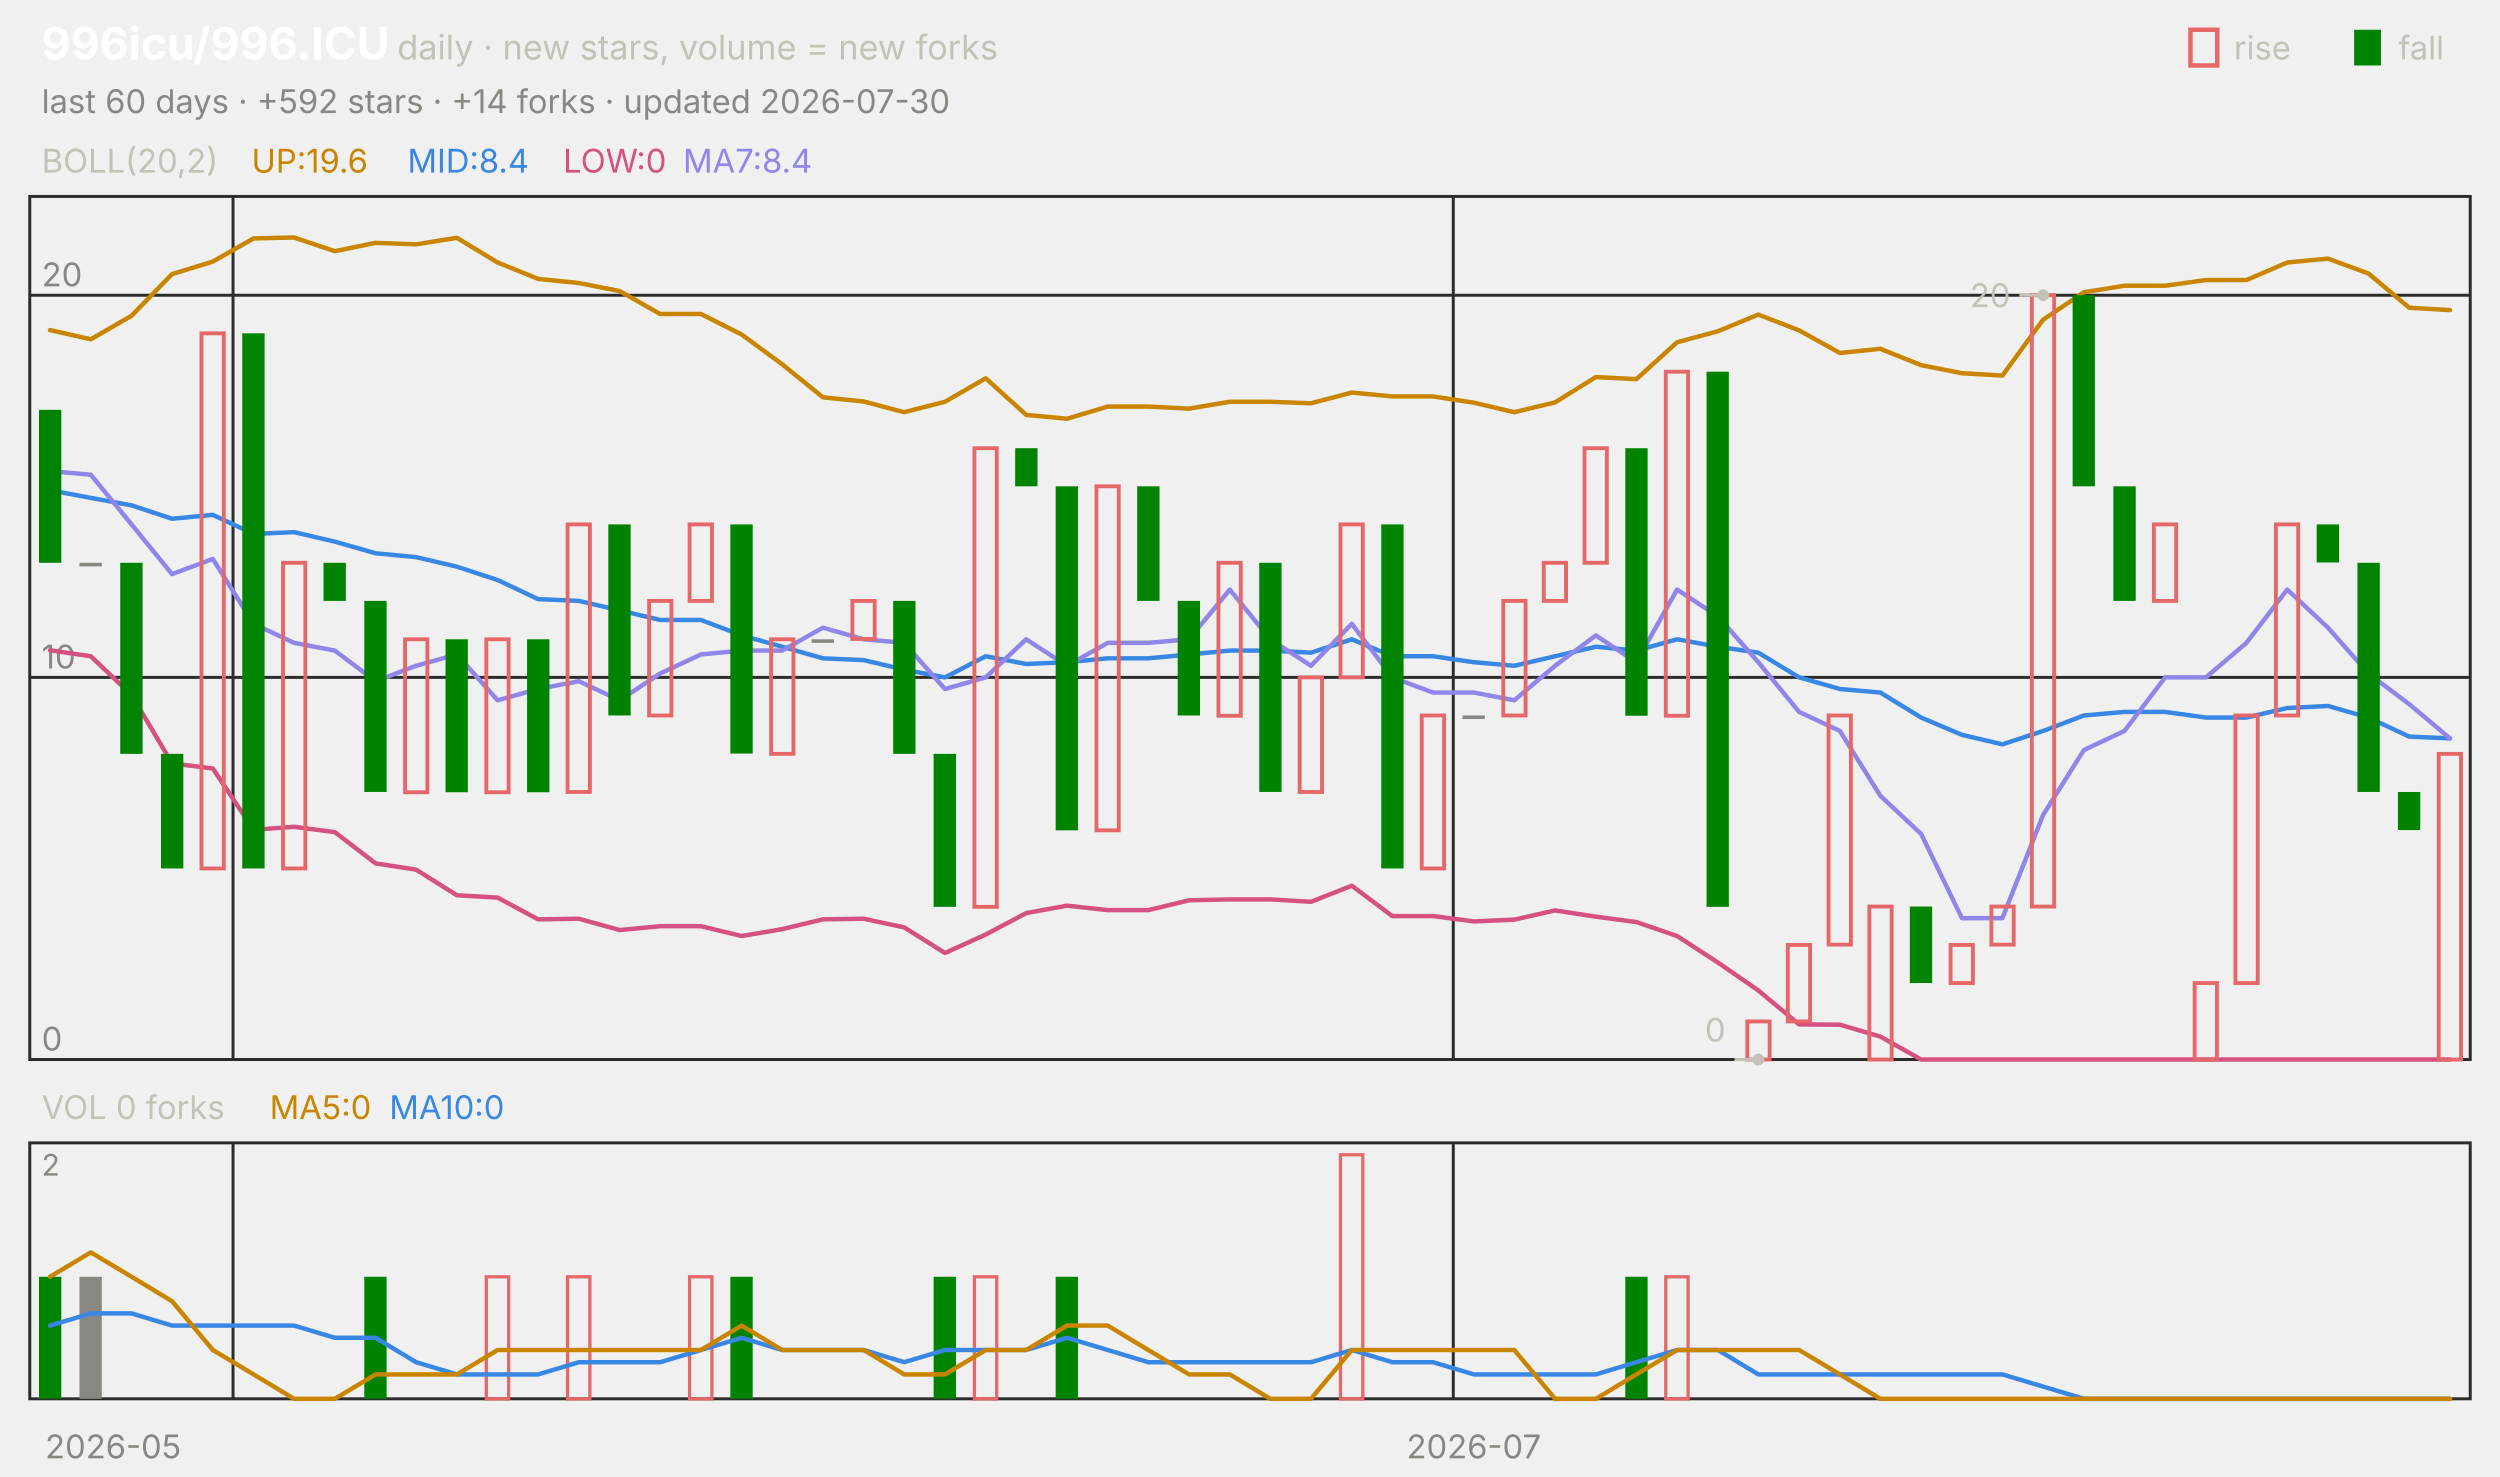
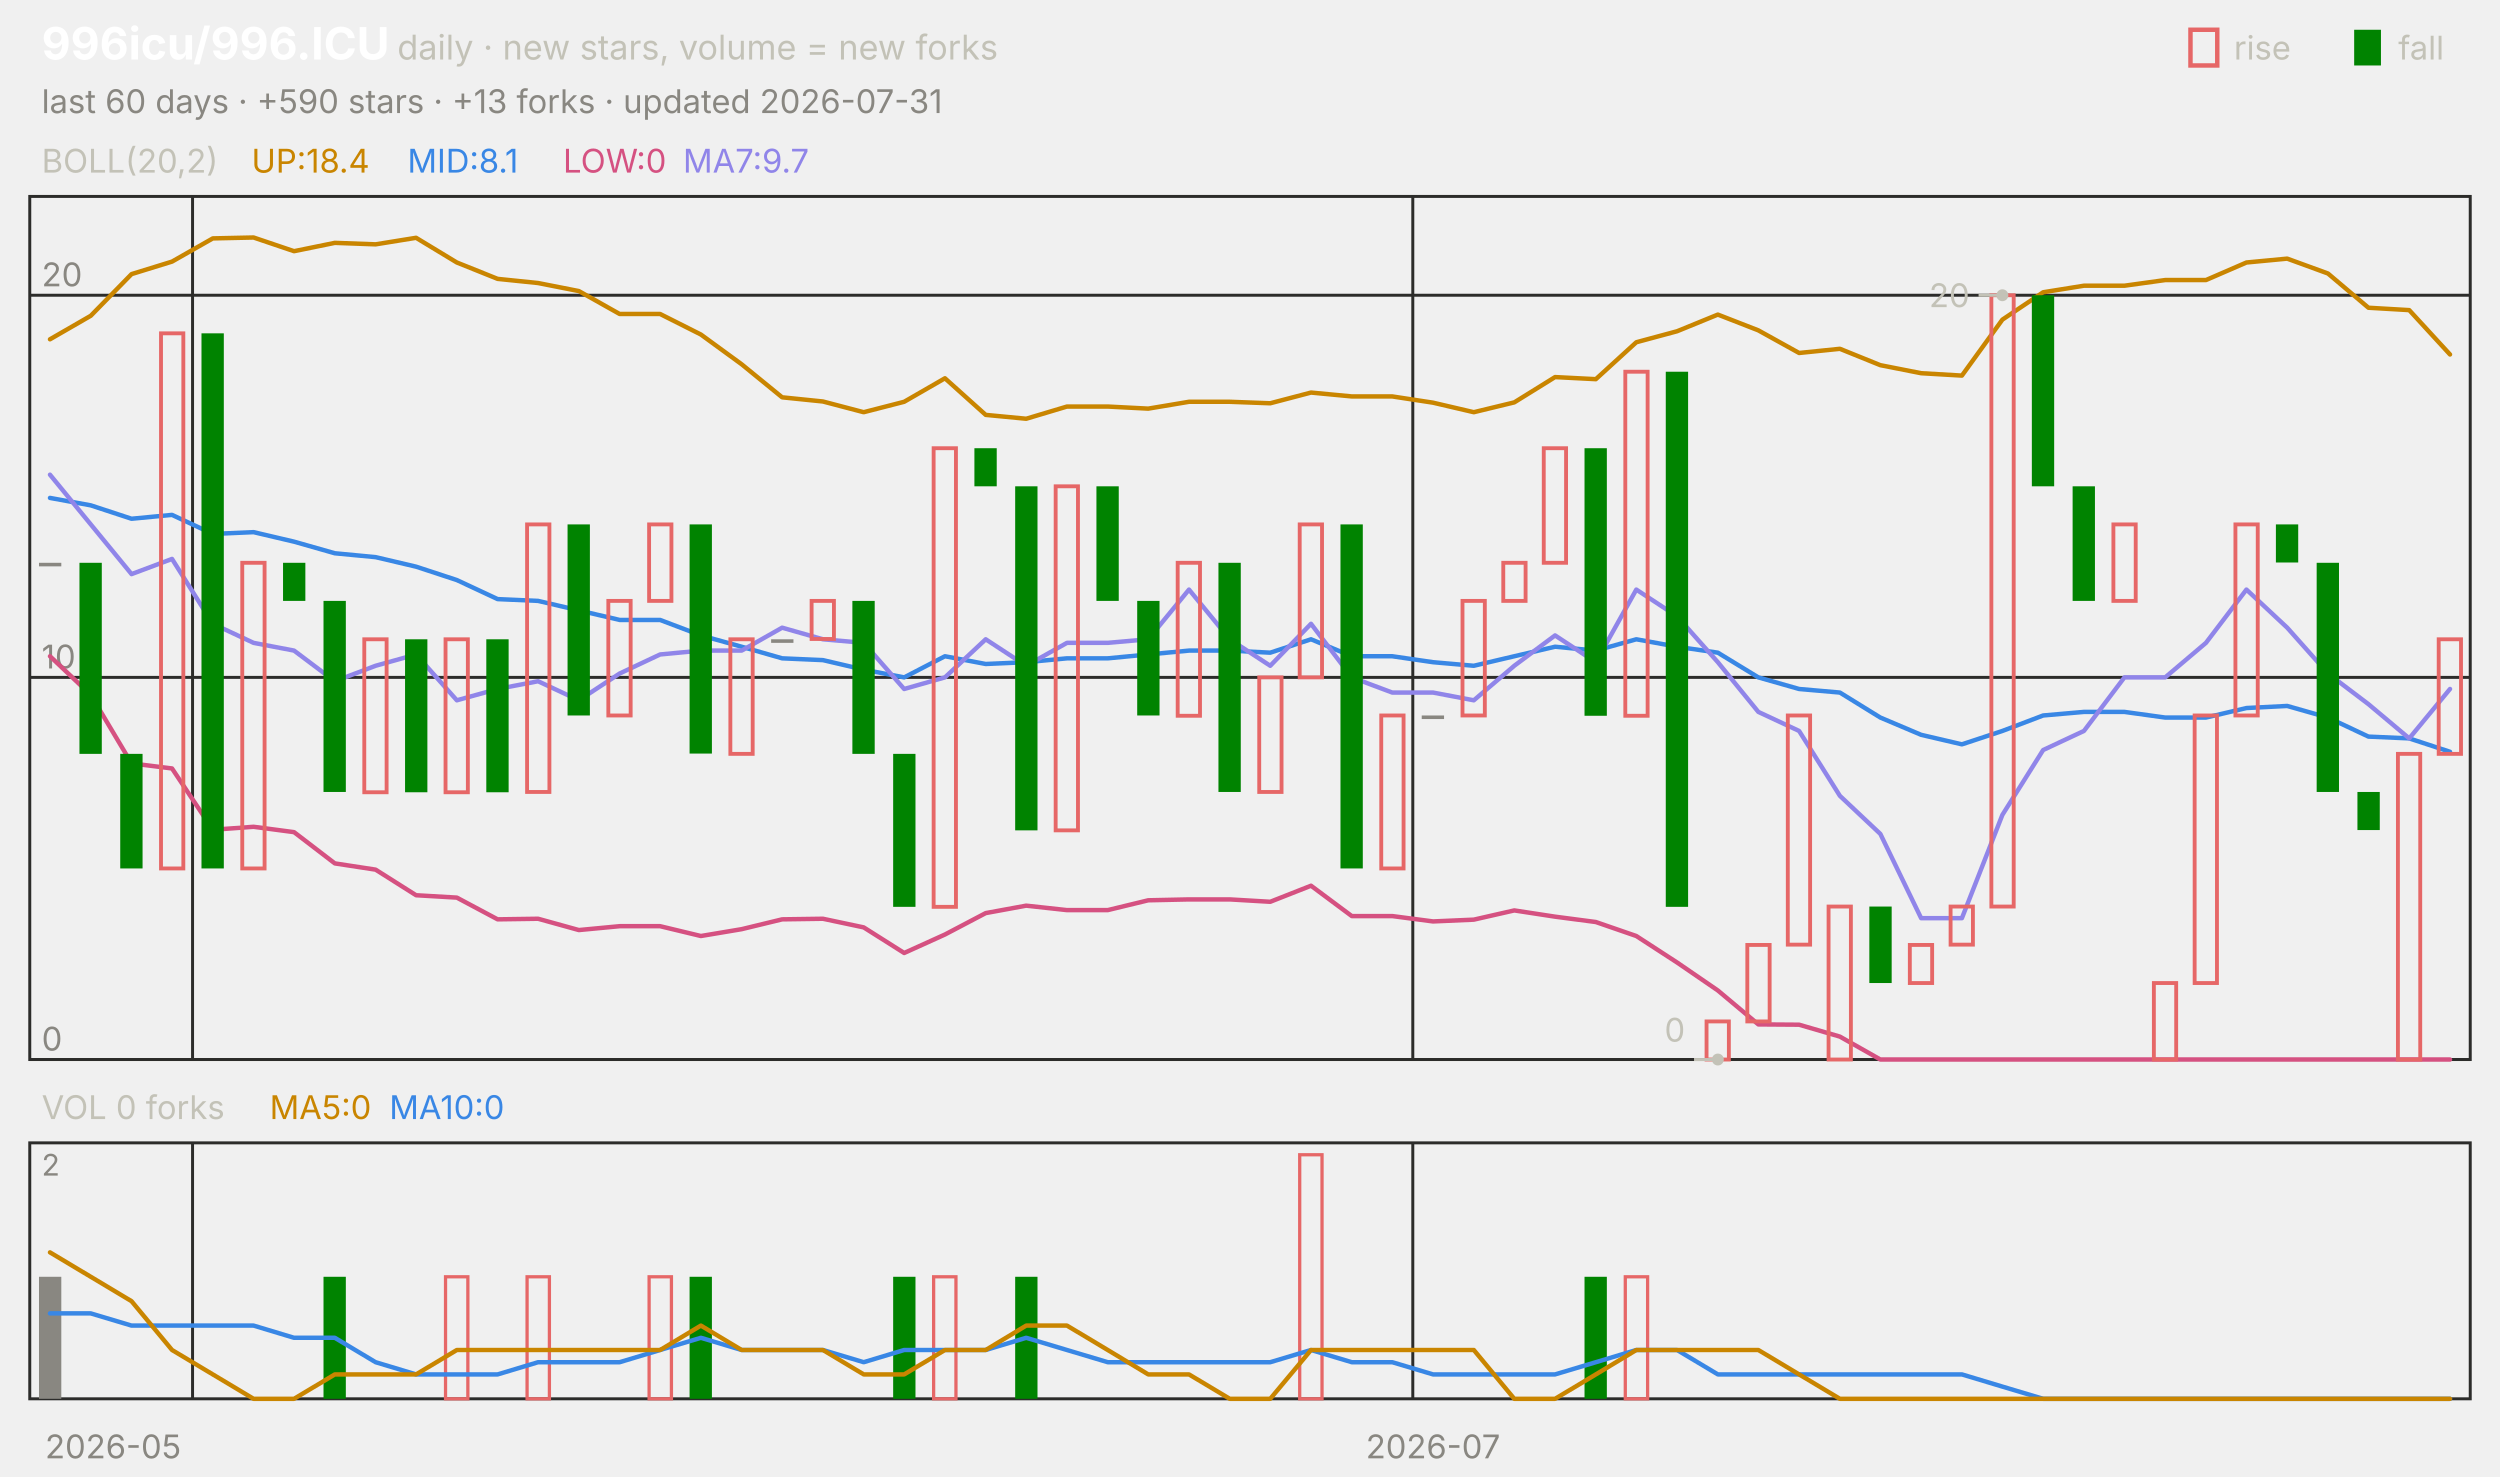
<svg xmlns="http://www.w3.org/2000/svg" viewBox="0 0 840 496" width="840" height="496" font-family="-apple-system,'Segoe UI',system-ui,sans-serif" role="img" aria-label="996icu/996.ICU candlestick chart">
  <text x="14.0" y="20.0" font-size="15" fill="#ffffff" font-weight="650">996icu/996.ICU</text>
  <text x="133.5" y="20.0" font-size="11.5" fill="#c3c2b7">daily · new stars, volume = new forks</text>
  <text x="805.8" y="20.0" font-size="11.0" fill="#c3c2b7">fall</text>
  <rect x="791" y="10" width="9" height="12" fill="#008300" />
  <text x="750.6" y="20.0" font-size="11.0" fill="#c3c2b7">rise</text>
  <rect x="736" y="10" width="9" height="12" fill="none" stroke="#e66767" stroke-width="1.5" />
-   <text x="14.0" y="38.0" font-size="11.0" fill="#898781">last 60 days · +592 stars · +14 forks · updated 2026-07-30</text>
+   <text x="14.0" y="38.0" font-size="11.0" fill="#898781">last 60 days · +590 stars · +13 forks · updated 2026-07-31</text>
  <rect x="10" y="66" width="820" height="290" fill="none" stroke="#2c2c2a" />
  <rect x="10" y="384" width="820" height="86" fill="none" stroke="#2c2c2a" />
  <text x="38.0" y="490.0" font-size="11.0" fill="#898781" text-anchor="middle">2026-05</text>
-   <line x1="78.3" y1="66.0" x2="78.3" y2="356.0" stroke="#2c2c2a" stroke-width="1.0" />
-   <line x1="78.3" y1="384.0" x2="78.3" y2="470.0" stroke="#2c2c2a" stroke-width="1.0" />
-   <line x1="488.3" y1="66.0" x2="488.3" y2="356.0" stroke="#2c2c2a" stroke-width="1.0" />
-   <line x1="488.3" y1="384.0" x2="488.3" y2="470.0" stroke="#2c2c2a" stroke-width="1.0" />
-   <text x="495.2" y="490.0" font-size="11.0" fill="#898781" text-anchor="middle">2026-07</text>
+   <line x1="64.7" y1="66.0" x2="64.7" y2="356.0" stroke="#2c2c2a" stroke-width="1.0" />
+   <line x1="64.7" y1="384.0" x2="64.7" y2="470.0" stroke="#2c2c2a" stroke-width="1.0" />
+   <line x1="474.7" y1="66.0" x2="474.7" y2="356.0" stroke="#2c2c2a" stroke-width="1.0" />
+   <line x1="474.7" y1="384.0" x2="474.7" y2="470.0" stroke="#2c2c2a" stroke-width="1.0" />
+   <text x="481.5" y="490.0" font-size="11.0" fill="#898781" text-anchor="middle">2026-07</text>
  <text x="14.0" y="58.0" font-size="11.0" fill="#c3c2b7">BOLL(20,2)</text>
-   <text x="84.5" y="58.0" font-size="11.0" fill="#c98500">UP:19.6</text>
-   <text x="136.9" y="58.0" font-size="11.0" fill="#3987e5">MID:8.4</text>
+   <text x="84.5" y="58.0" font-size="11.0" fill="#c98500">UP:18.4</text>
+   <text x="136.9" y="58.0" font-size="11.0" fill="#3987e5">MID:8.1</text>
  <text x="189.2" y="58.0" font-size="11.0" fill="#d55181">LOW:0</text>
-   <text x="229.5" y="58.0" font-size="11.0" fill="#9085e9">MA7:8.4</text>
+   <text x="229.5" y="58.0" font-size="11.0" fill="#9085e9">MA7:9.7</text>
  <line x1="10.0" y1="356.0" x2="830.0" y2="356.0" stroke="#2c2c2a" stroke-width="1.0" />
  <text x="14.0" y="353.0" font-size="11.0" fill="#898781">0</text>
  <line x1="10.0" y1="227.6" x2="830.0" y2="227.6" stroke="#2c2c2a" stroke-width="1.0" />
  <text x="14.0" y="224.6" font-size="11.0" fill="#898781">10</text>
  <line x1="10.0" y1="99.2" x2="830.0" y2="99.2" stroke="#2c2c2a" stroke-width="1.0" />
  <text x="14.0" y="96.2" font-size="11.0" fill="#898781">20</text>
-   <polyline points="16.8,110.9 30.5,114.0 44.2,106.1 57.8,92.1 71.5,87.9 85.2,80.1 98.8,79.8 112.5,84.4 126.2,81.6 139.8,82.1 153.5,79.9 167.2,88.2 180.8,93.7 194.5,95.1 208.2,97.8 221.8,105.5 235.5,105.5 249.2,112.4 262.8,122.4 276.5,133.5 290.2,134.9 303.8,138.5 317.5,135.0 331.2,127.1 344.8,139.4 358.5,140.7 372.2,136.6 385.8,136.6 399.5,137.3 413.2,135.0 426.8,135.0 440.5,135.5 454.2,131.9 467.8,133.2 481.5,133.2 495.2,135.3 508.8,138.5 522.5,135.2 536.2,126.7 549.8,127.4 563.5,115.0 577.2,111.3 590.8,105.7 604.5,111.0 618.2,118.6 631.8,117.2 645.5,122.7 659.2,125.4 672.8,126.2 686.5,107.4 700.2,98.2 713.8,96.0 727.5,96.0 741.2,94.1 754.8,94.1 768.5,88.2 782.2,86.9 795.8,91.9 809.5,103.4 823.2,104.2" fill="none" stroke="#c98500" stroke-width="1.5" stroke-linejoin="round" stroke-linecap="round" />
-   <polyline points="16.8,164.7 30.5,167.3 44.2,169.8 57.8,174.3 71.5,173.0 85.2,179.4 98.8,178.8 112.5,182.0 126.2,185.9 139.8,187.2 153.5,190.4 167.2,194.9 180.8,201.3 194.5,201.9 208.2,205.1 221.8,208.3 235.5,208.3 249.2,213.5 262.8,217.3 276.5,221.2 290.2,221.8 303.8,225.0 317.5,227.6 331.2,220.5 344.8,223.1 358.5,222.5 372.2,221.2 385.8,221.2 399.5,219.9 413.2,218.6 426.8,218.6 440.5,219.3 454.2,214.8 467.8,220.5 481.5,220.5 495.2,222.5 508.8,223.7 522.5,220.5 536.2,217.3 549.8,218.6 563.5,214.8 577.2,217.3 590.8,219.3 604.5,227.6 618.2,231.5 631.8,232.7 645.5,241.1 659.2,246.9 672.8,250.1 686.5,245.6 700.2,240.4 713.8,239.2 727.5,239.2 741.2,241.1 754.8,241.1 768.5,237.9 782.2,237.2 795.8,241.1 809.5,247.5 823.2,248.1" fill="none" stroke="#3987e5" stroke-width="1.5" stroke-linejoin="round" stroke-linecap="round" />
-   <polyline points="16.8,218.5 30.5,220.5 44.2,233.5 57.8,256.5 71.5,258.2 85.2,278.8 98.8,277.8 112.5,279.6 126.2,290.1 139.8,292.2 153.5,300.8 167.2,301.6 180.8,308.9 194.5,308.7 208.2,312.5 221.8,311.2 235.5,311.2 249.2,314.5 262.8,312.2 276.5,308.9 290.2,308.7 303.8,311.6 317.5,320.2 331.2,314.0 344.8,306.8 358.5,304.3 372.2,305.8 385.8,305.8 399.5,302.5 413.2,302.2 426.8,302.2 440.5,303.0 454.2,297.6 467.8,307.8 481.5,307.8 495.2,309.6 508.8,309.0 522.5,305.9 536.2,308.0 549.8,309.8 563.5,314.5 577.2,323.4 590.8,332.8 604.5,344.2 618.2,344.3 631.8,348.3 645.5,356.0 659.2,356.0 672.8,356.0 686.5,356.0 700.2,356.0 713.8,356.0 727.5,356.0 741.2,356.0 754.8,356.0 768.5,356.0 782.2,356.0 795.8,356.0 809.5,356.0 823.2,356.0" fill="none" stroke="#d55181" stroke-width="1.5" stroke-linejoin="round" stroke-linecap="round" />
-   <polyline points="16.8,158.3 30.5,159.5 44.2,176.2 57.8,192.9 71.5,187.8 85.2,209.6 98.8,216.0 112.5,218.6 126.2,228.9 139.8,223.7 153.5,219.9 167.2,235.3 180.8,231.5 194.5,228.9 208.2,235.3 221.8,226.3 235.5,219.9 249.2,218.6 262.8,218.6 276.5,210.9 290.2,214.8 303.8,216.0 317.5,231.5 331.2,227.6 344.8,214.8 358.5,223.7 372.2,216.0 385.8,216.0 399.5,214.8 413.2,198.1 426.8,214.8 440.5,223.7 454.2,209.6 467.8,227.6 481.5,232.7 495.2,232.7 508.8,235.3 522.5,223.7 536.2,213.5 549.8,222.5 563.5,198.1 577.2,207.1 590.8,222.5 604.5,239.2 618.2,245.6 631.8,267.4 645.5,280.2 659.2,308.5 672.8,308.5 686.5,273.8 700.2,252.0 713.8,245.6 727.5,227.6 741.2,227.6 754.8,216.0 768.5,198.1 782.2,210.9 795.8,226.3 809.5,236.6 823.2,248.1" fill="none" stroke="#9085e9" stroke-width="1.5" stroke-linejoin="round" stroke-linecap="round" />
-   <rect x="13.1" y="137.7" width="7.5" height="51.4" fill="#008300" />
-   <rect x="26.7" y="189.1" width="7.5" height="1.2" fill="#898781" />
-   <rect x="40.4" y="189.1" width="7.5" height="64.2" fill="#008300" />
-   <rect x="54.1" y="253.3" width="7.5" height="38.5" fill="#008300" />
-   <rect x="67.7" y="112.0" width="7.5" height="179.8" fill="none" stroke="#e66767" stroke-width="1.3" />
-   <rect x="81.4" y="112.0" width="7.5" height="179.8" fill="#008300" />
-   <rect x="95.1" y="189.1" width="7.5" height="102.7" fill="none" stroke="#e66767" stroke-width="1.3" />
-   <rect x="108.7" y="189.1" width="7.5" height="12.8" fill="#008300" />
-   <rect x="122.4" y="201.9" width="7.5" height="64.2" fill="#008300" />
-   <rect x="136.1" y="214.8" width="7.5" height="51.4" fill="none" stroke="#e66767" stroke-width="1.3" />
-   <rect x="149.7" y="214.8" width="7.5" height="51.4" fill="#008300" />
-   <rect x="163.4" y="214.8" width="7.5" height="51.4" fill="none" stroke="#e66767" stroke-width="1.3" />
-   <rect x="177.1" y="214.8" width="7.5" height="51.4" fill="#008300" />
-   <rect x="190.7" y="176.2" width="7.5" height="89.9" fill="none" stroke="#e66767" stroke-width="1.3" />
-   <rect x="204.4" y="176.2" width="7.5" height="64.2" fill="#008300" />
-   <rect x="218.1" y="201.9" width="7.5" height="38.5" fill="none" stroke="#e66767" stroke-width="1.3" />
-   <rect x="231.7" y="176.2" width="7.5" height="25.7" fill="none" stroke="#e66767" stroke-width="1.3" />
-   <rect x="245.4" y="176.2" width="7.5" height="77.0" fill="#008300" />
-   <rect x="259.1" y="214.8" width="7.5" height="38.5" fill="none" stroke="#e66767" stroke-width="1.3" />
-   <rect x="272.7" y="214.8" width="7.5" height="1.2" fill="#898781" />
-   <rect x="286.4" y="201.9" width="7.5" height="12.8" fill="none" stroke="#e66767" stroke-width="1.3" />
-   <rect x="300.1" y="201.9" width="7.5" height="51.4" fill="#008300" />
-   <rect x="313.7" y="253.3" width="7.5" height="51.4" fill="#008300" />
-   <rect x="327.4" y="150.6" width="7.5" height="154.1" fill="none" stroke="#e66767" stroke-width="1.3" />
-   <rect x="341.1" y="150.6" width="7.5" height="12.8" fill="#008300" />
-   <rect x="354.7" y="163.4" width="7.5" height="115.6" fill="#008300" />
-   <rect x="368.4" y="163.4" width="7.5" height="115.6" fill="none" stroke="#e66767" stroke-width="1.3" />
-   <rect x="382.1" y="163.4" width="7.5" height="38.5" fill="#008300" />
-   <rect x="395.7" y="201.9" width="7.5" height="38.5" fill="#008300" />
-   <rect x="409.4" y="189.1" width="7.5" height="51.4" fill="none" stroke="#e66767" stroke-width="1.3" />
-   <rect x="423.1" y="189.1" width="7.5" height="77.0" fill="#008300" />
-   <rect x="436.7" y="227.6" width="7.5" height="38.5" fill="none" stroke="#e66767" stroke-width="1.3" />
-   <rect x="450.4" y="176.2" width="7.5" height="51.4" fill="none" stroke="#e66767" stroke-width="1.3" />
-   <rect x="464.1" y="176.2" width="7.5" height="115.6" fill="#008300" />
-   <rect x="477.7" y="240.4" width="7.5" height="51.4" fill="none" stroke="#e66767" stroke-width="1.3" />
-   <rect x="491.4" y="240.4" width="7.5" height="1.2" fill="#898781" />
-   <rect x="505.1" y="201.9" width="7.5" height="38.5" fill="none" stroke="#e66767" stroke-width="1.3" />
-   <rect x="518.7" y="189.1" width="7.5" height="12.8" fill="none" stroke="#e66767" stroke-width="1.3" />
-   <rect x="532.4" y="150.6" width="7.5" height="38.5" fill="none" stroke="#e66767" stroke-width="1.3" />
-   <rect x="546.1" y="150.6" width="7.5" height="89.9" fill="#008300" />
-   <rect x="559.7" y="124.9" width="7.5" height="115.6" fill="none" stroke="#e66767" stroke-width="1.3" />
-   <rect x="573.4" y="124.9" width="7.5" height="179.8" fill="#008300" />
-   <rect x="587.1" y="343.2" width="7.5" height="12.8" fill="none" stroke="#e66767" stroke-width="1.3" />
-   <rect x="600.7" y="317.5" width="7.5" height="25.7" fill="none" stroke="#e66767" stroke-width="1.3" />
-   <rect x="614.4" y="240.4" width="7.5" height="77.0" fill="none" stroke="#e66767" stroke-width="1.3" />
-   <rect x="628.1" y="304.6" width="7.5" height="51.4" fill="none" stroke="#e66767" stroke-width="1.3" />
-   <rect x="641.7" y="304.6" width="7.5" height="25.7" fill="#008300" />
-   <rect x="655.4" y="317.5" width="7.5" height="12.8" fill="none" stroke="#e66767" stroke-width="1.3" />
-   <rect x="669.1" y="304.6" width="7.5" height="12.8" fill="none" stroke="#e66767" stroke-width="1.3" />
-   <rect x="682.7" y="99.2" width="7.5" height="205.4" fill="none" stroke="#e66767" stroke-width="1.3" />
-   <rect x="696.4" y="99.2" width="7.5" height="64.2" fill="#008300" />
-   <rect x="710.1" y="163.4" width="7.5" height="38.5" fill="#008300" />
-   <rect x="723.7" y="176.2" width="7.5" height="25.7" fill="none" stroke="#e66767" stroke-width="1.3" />
-   <rect x="737.4" y="330.3" width="7.5" height="25.7" fill="none" stroke="#e66767" stroke-width="1.3" />
-   <rect x="751.1" y="240.4" width="7.5" height="89.9" fill="none" stroke="#e66767" stroke-width="1.3" />
-   <rect x="764.7" y="176.2" width="7.5" height="64.2" fill="none" stroke="#e66767" stroke-width="1.3" />
-   <rect x="778.4" y="176.2" width="7.5" height="12.8" fill="#008300" />
-   <rect x="792.1" y="189.1" width="7.5" height="77.0" fill="#008300" />
-   <rect x="805.7" y="266.1" width="7.5" height="12.8" fill="#008300" />
-   <rect x="819.4" y="253.3" width="7.5" height="102.7" fill="none" stroke="#e66767" stroke-width="1.3" />
-   <circle cx="686.5" cy="99.2" r="2" fill="#c3c2b7" />
-   <line x1="686.5" y1="99.2" x2="678.5" y2="99.2" stroke="#c3c2b7" stroke-width="1.0" />
-   <text x="675.5" y="103.2" font-size="11.0" fill="#c3c2b7" text-anchor="end">20</text>
-   <circle cx="590.8" cy="356.0" r="2" fill="#c3c2b7" />
-   <line x1="590.8" y1="356.0" x2="582.8" y2="356.0" stroke="#c3c2b7" stroke-width="1.0" />
-   <text x="579.8" y="350.0" font-size="11.0" fill="#c3c2b7" text-anchor="end">0</text>
+   <polyline points="16.8,114.0 30.5,106.1 44.2,92.1 57.8,87.9 71.5,80.1 85.2,79.8 98.8,84.4 112.5,81.6 126.2,82.1 139.8,79.9 153.5,88.2 167.2,93.7 180.8,95.1 194.5,97.8 208.2,105.5 221.8,105.5 235.5,112.4 249.2,122.4 262.8,133.5 276.5,134.9 290.2,138.5 303.8,135.0 317.5,127.1 331.2,139.4 344.8,140.7 358.5,136.6 372.2,136.6 385.8,137.3 399.5,135.0 413.2,135.0 426.8,135.5 440.5,131.9 454.2,133.2 467.8,133.2 481.5,135.3 495.2,138.5 508.8,135.2 522.5,126.7 536.2,127.4 549.8,115.0 563.5,111.3 577.2,105.7 590.8,111.0 604.5,118.6 618.2,117.2 631.8,122.7 645.5,125.4 659.2,126.2 672.8,107.4 686.5,98.2 700.2,96.0 713.8,96.0 727.5,94.1 741.2,94.1 754.8,88.2 768.5,86.9 782.2,91.9 795.8,103.4 809.5,104.2 823.2,119.1" fill="none" stroke="#c98500" stroke-width="1.5" stroke-linejoin="round" stroke-linecap="round" />
+   <polyline points="16.8,167.3 30.5,169.8 44.2,174.3 57.8,173.0 71.5,179.4 85.2,178.8 98.8,182.0 112.5,185.9 126.2,187.2 139.8,190.4 153.5,194.9 167.2,201.3 180.8,201.9 194.5,205.1 208.2,208.3 221.8,208.3 235.5,213.5 249.2,217.3 262.8,221.2 276.5,221.8 290.2,225.0 303.8,227.6 317.5,220.5 331.2,223.1 344.8,222.5 358.5,221.2 372.2,221.2 385.8,219.9 399.5,218.6 413.2,218.6 426.8,219.3 440.5,214.8 454.2,220.5 467.8,220.5 481.5,222.5 495.2,223.7 508.8,220.5 522.5,217.3 536.2,218.6 549.8,214.8 563.5,217.3 577.2,219.3 590.8,227.6 604.5,231.5 618.2,232.7 631.8,241.1 645.5,246.9 659.2,250.1 672.8,245.6 686.5,240.4 700.2,239.2 713.8,239.2 727.5,241.1 741.2,241.1 754.8,237.9 768.5,237.2 782.2,241.1 795.8,247.5 809.5,248.1 823.2,252.6" fill="none" stroke="#3987e5" stroke-width="1.5" stroke-linejoin="round" stroke-linecap="round" />
+   <polyline points="16.8,220.5 30.5,233.5 44.2,256.5 57.8,258.2 71.5,278.8 85.2,277.8 98.8,279.6 112.5,290.1 126.2,292.2 139.8,300.8 153.5,301.6 167.2,308.9 180.8,308.7 194.5,312.5 208.2,311.2 221.8,311.2 235.5,314.5 249.2,312.2 262.8,308.9 276.5,308.7 290.2,311.6 303.8,320.2 317.5,314.0 331.2,306.8 344.8,304.3 358.5,305.8 372.2,305.8 385.8,302.5 399.5,302.2 413.2,302.2 426.8,303.0 440.5,297.6 454.2,307.8 467.8,307.8 481.5,309.6 495.2,309.0 508.8,305.9 522.5,308.0 536.2,309.8 549.8,314.5 563.5,323.4 577.2,332.8 590.8,344.2 604.5,344.3 618.2,348.3 631.8,356.0 645.5,356.0 659.2,356.0 672.8,356.0 686.5,356.0 700.2,356.0 713.8,356.0 727.5,356.0 741.2,356.0 754.8,356.0 768.5,356.0 782.2,356.0 795.8,356.0 809.5,356.0 823.2,356.0" fill="none" stroke="#d55181" stroke-width="1.5" stroke-linejoin="round" stroke-linecap="round" />
+   <polyline points="16.8,159.5 30.5,176.2 44.2,192.9 57.8,187.8 71.5,209.6 85.2,216.0 98.8,218.6 112.5,228.9 126.2,223.7 139.8,219.9 153.5,235.3 167.2,231.5 180.8,228.9 194.5,235.3 208.2,226.3 221.8,219.9 235.5,218.6 249.2,218.6 262.8,210.9 276.5,214.8 290.2,216.0 303.8,231.5 317.5,227.6 331.2,214.8 344.8,223.7 358.5,216.0 372.2,216.0 385.8,214.8 399.5,198.1 413.2,214.8 426.8,223.7 440.5,209.6 454.2,227.6 467.8,232.7 481.5,232.7 495.2,235.3 508.8,223.7 522.5,213.5 536.2,222.5 549.8,198.1 563.5,207.1 577.2,222.5 590.8,239.2 604.5,245.6 618.2,267.4 631.8,280.2 645.5,308.5 659.2,308.5 672.8,273.8 686.5,252.0 700.2,245.6 713.8,227.6 727.5,227.6 741.2,216.0 754.8,198.1 768.5,210.9 782.2,226.3 795.8,236.6 809.5,248.1 823.2,231.5" fill="none" stroke="#9085e9" stroke-width="1.5" stroke-linejoin="round" stroke-linecap="round" />
+   <rect x="13.1" y="189.1" width="7.5" height="1.2" fill="#898781" />
+   <rect x="26.7" y="189.1" width="7.5" height="64.2" fill="#008300" />
+   <rect x="40.4" y="253.3" width="7.5" height="38.5" fill="#008300" />
+   <rect x="54.1" y="112.0" width="7.5" height="179.8" fill="none" stroke="#e66767" stroke-width="1.3" />
+   <rect x="67.7" y="112.0" width="7.5" height="179.8" fill="#008300" />
+   <rect x="81.4" y="189.1" width="7.5" height="102.7" fill="none" stroke="#e66767" stroke-width="1.3" />
+   <rect x="95.1" y="189.1" width="7.5" height="12.8" fill="#008300" />
+   <rect x="108.7" y="201.9" width="7.5" height="64.2" fill="#008300" />
+   <rect x="122.4" y="214.8" width="7.5" height="51.4" fill="none" stroke="#e66767" stroke-width="1.3" />
+   <rect x="136.1" y="214.8" width="7.5" height="51.4" fill="#008300" />
+   <rect x="149.7" y="214.8" width="7.5" height="51.4" fill="none" stroke="#e66767" stroke-width="1.3" />
+   <rect x="163.4" y="214.8" width="7.5" height="51.4" fill="#008300" />
+   <rect x="177.1" y="176.2" width="7.5" height="89.9" fill="none" stroke="#e66767" stroke-width="1.3" />
+   <rect x="190.7" y="176.2" width="7.5" height="64.2" fill="#008300" />
+   <rect x="204.4" y="201.9" width="7.5" height="38.5" fill="none" stroke="#e66767" stroke-width="1.3" />
+   <rect x="218.1" y="176.2" width="7.5" height="25.7" fill="none" stroke="#e66767" stroke-width="1.3" />
+   <rect x="231.7" y="176.2" width="7.5" height="77.0" fill="#008300" />
+   <rect x="245.4" y="214.8" width="7.5" height="38.5" fill="none" stroke="#e66767" stroke-width="1.3" />
+   <rect x="259.1" y="214.8" width="7.5" height="1.2" fill="#898781" />
+   <rect x="272.7" y="201.9" width="7.5" height="12.8" fill="none" stroke="#e66767" stroke-width="1.3" />
+   <rect x="286.4" y="201.9" width="7.5" height="51.4" fill="#008300" />
+   <rect x="300.1" y="253.3" width="7.5" height="51.4" fill="#008300" />
+   <rect x="313.7" y="150.6" width="7.5" height="154.1" fill="none" stroke="#e66767" stroke-width="1.3" />
+   <rect x="327.4" y="150.6" width="7.5" height="12.8" fill="#008300" />
+   <rect x="341.1" y="163.4" width="7.5" height="115.6" fill="#008300" />
+   <rect x="354.7" y="163.4" width="7.5" height="115.6" fill="none" stroke="#e66767" stroke-width="1.3" />
+   <rect x="368.4" y="163.4" width="7.5" height="38.5" fill="#008300" />
+   <rect x="382.1" y="201.9" width="7.5" height="38.5" fill="#008300" />
+   <rect x="395.7" y="189.1" width="7.5" height="51.4" fill="none" stroke="#e66767" stroke-width="1.3" />
+   <rect x="409.4" y="189.1" width="7.5" height="77.0" fill="#008300" />
+   <rect x="423.1" y="227.6" width="7.5" height="38.5" fill="none" stroke="#e66767" stroke-width="1.3" />
+   <rect x="436.7" y="176.2" width="7.5" height="51.4" fill="none" stroke="#e66767" stroke-width="1.3" />
+   <rect x="450.4" y="176.2" width="7.5" height="115.6" fill="#008300" />
+   <rect x="464.1" y="240.4" width="7.5" height="51.4" fill="none" stroke="#e66767" stroke-width="1.3" />
+   <rect x="477.7" y="240.4" width="7.5" height="1.2" fill="#898781" />
+   <rect x="491.4" y="201.9" width="7.5" height="38.5" fill="none" stroke="#e66767" stroke-width="1.3" />
+   <rect x="505.1" y="189.1" width="7.5" height="12.8" fill="none" stroke="#e66767" stroke-width="1.3" />
+   <rect x="518.7" y="150.6" width="7.5" height="38.5" fill="none" stroke="#e66767" stroke-width="1.3" />
+   <rect x="532.4" y="150.6" width="7.5" height="89.9" fill="#008300" />
+   <rect x="546.1" y="124.9" width="7.5" height="115.6" fill="none" stroke="#e66767" stroke-width="1.3" />
+   <rect x="559.7" y="124.9" width="7.5" height="179.8" fill="#008300" />
+   <rect x="573.4" y="343.2" width="7.5" height="12.8" fill="none" stroke="#e66767" stroke-width="1.3" />
+   <rect x="587.1" y="317.5" width="7.5" height="25.7" fill="none" stroke="#e66767" stroke-width="1.3" />
+   <rect x="600.7" y="240.4" width="7.5" height="77.0" fill="none" stroke="#e66767" stroke-width="1.3" />
+   <rect x="614.4" y="304.6" width="7.5" height="51.4" fill="none" stroke="#e66767" stroke-width="1.3" />
+   <rect x="628.1" y="304.6" width="7.5" height="25.7" fill="#008300" />
+   <rect x="641.7" y="317.5" width="7.5" height="12.8" fill="none" stroke="#e66767" stroke-width="1.3" />
+   <rect x="655.4" y="304.6" width="7.5" height="12.8" fill="none" stroke="#e66767" stroke-width="1.3" />
+   <rect x="669.1" y="99.2" width="7.5" height="205.4" fill="none" stroke="#e66767" stroke-width="1.3" />
+   <rect x="682.7" y="99.2" width="7.5" height="64.2" fill="#008300" />
+   <rect x="696.4" y="163.4" width="7.5" height="38.5" fill="#008300" />
+   <rect x="710.1" y="176.2" width="7.5" height="25.7" fill="none" stroke="#e66767" stroke-width="1.3" />
+   <rect x="723.7" y="330.3" width="7.5" height="25.7" fill="none" stroke="#e66767" stroke-width="1.3" />
+   <rect x="737.4" y="240.4" width="7.5" height="89.9" fill="none" stroke="#e66767" stroke-width="1.3" />
+   <rect x="751.1" y="176.2" width="7.5" height="64.2" fill="none" stroke="#e66767" stroke-width="1.3" />
+   <rect x="764.7" y="176.2" width="7.5" height="12.8" fill="#008300" />
+   <rect x="778.4" y="189.1" width="7.5" height="77.0" fill="#008300" />
+   <rect x="792.1" y="266.1" width="7.5" height="12.8" fill="#008300" />
+   <rect x="805.7" y="253.3" width="7.5" height="102.7" fill="none" stroke="#e66767" stroke-width="1.3" />
+   <rect x="819.4" y="214.8" width="7.5" height="38.5" fill="none" stroke="#e66767" stroke-width="1.3" />
+   <circle cx="672.8" cy="99.2" r="2" fill="#c3c2b7" />
+   <line x1="672.8" y1="99.2" x2="664.8" y2="99.2" stroke="#c3c2b7" stroke-width="1.0" />
+   <text x="661.8" y="103.2" font-size="11.0" fill="#c3c2b7" text-anchor="end">20</text>
+   <circle cx="577.2" cy="356.0" r="2" fill="#c3c2b7" />
+   <line x1="577.2" y1="356.0" x2="569.2" y2="356.0" stroke="#c3c2b7" stroke-width="1.0" />
+   <text x="566.2" y="350.0" font-size="11.0" fill="#c3c2b7" text-anchor="end">0</text>
  <text x="14.0" y="376.0" font-size="11.0" fill="#c3c2b7">VOL 0 forks</text>
  <text x="90.6" y="376.0" font-size="11.0" fill="#c98500">MA5:0</text>
  <text x="130.8" y="376.0" font-size="11.0" fill="#3987e5">MA10:0</text>
  <text x="14.0" y="395.0" font-size="10" fill="#898781">2</text>
-   <rect x="13.1" y="429.0" width="7.5" height="41.0" fill="#008300" />
-   <rect x="26.7" y="429.0" width="7.5" height="41.0" fill="#898781" />
-   <rect x="122.4" y="429.0" width="7.5" height="41.0" fill="#008300" />
-   <rect x="163.4" y="429.0" width="7.5" height="41.0" fill="none" stroke="#e66767" stroke-width="1.1" />
-   <rect x="190.7" y="429.0" width="7.5" height="41.0" fill="none" stroke="#e66767" stroke-width="1.1" />
-   <rect x="231.7" y="429.0" width="7.5" height="41.0" fill="none" stroke="#e66767" stroke-width="1.1" />
-   <rect x="245.4" y="429.0" width="7.5" height="41.0" fill="#008300" />
-   <rect x="313.7" y="429.0" width="7.5" height="41.0" fill="#008300" />
-   <rect x="327.4" y="429.0" width="7.5" height="41.0" fill="none" stroke="#e66767" stroke-width="1.1" />
-   <rect x="354.7" y="429.0" width="7.5" height="41.0" fill="#008300" />
-   <rect x="450.4" y="388.0" width="7.5" height="82.0" fill="none" stroke="#e66767" stroke-width="1.1" />
-   <rect x="546.1" y="429.0" width="7.5" height="41.0" fill="#008300" />
-   <rect x="559.7" y="429.0" width="7.5" height="41.0" fill="none" stroke="#e66767" stroke-width="1.1" />
-   <polyline points="16.8,445.4 30.5,441.3 44.2,441.3 57.8,445.4 71.5,445.4 85.2,445.4 98.8,445.4 112.5,449.5 126.2,449.5 139.8,457.7 153.5,461.8 167.2,461.8 180.8,461.8 194.5,457.7 208.2,457.7 221.8,457.7 235.5,453.6 249.2,449.5 262.8,453.6 276.5,453.6 290.2,453.6 303.8,457.7 317.5,453.6 331.2,453.6 344.8,453.6 358.5,449.5 372.2,453.6 385.8,457.7 399.5,457.7 413.2,457.7 426.8,457.7 440.5,457.7 454.2,453.6 467.8,457.7 481.5,457.7 495.2,461.8 508.8,461.8 522.5,461.8 536.2,461.8 549.8,457.7 563.5,453.6 577.2,453.6 590.8,461.8 604.5,461.8 618.2,461.8 631.8,461.8 645.5,461.8 659.2,461.8 672.8,461.8 686.5,465.9 700.2,470.0 713.8,470.0 727.5,470.0 741.2,470.0 754.8,470.0 768.5,470.0 782.2,470.0 795.8,470.0 809.5,470.0 823.2,470.0" fill="none" stroke="#3987e5" stroke-width="1.5" stroke-linejoin="round" stroke-linecap="round" />
-   <polyline points="16.8,429.0 30.5,420.8 44.2,429.0 57.8,437.2 71.5,453.6 85.2,461.8 98.8,470.0 112.5,470.0 126.2,461.8 139.8,461.8 153.5,461.8 167.2,453.6 180.8,453.6 194.5,453.6 208.2,453.6 221.8,453.6 235.5,453.6 249.2,445.4 262.8,453.6 276.5,453.6 290.2,453.6 303.8,461.8 317.5,461.8 331.2,453.6 344.8,453.6 358.5,445.4 372.2,445.4 385.8,453.6 399.5,461.8 413.2,461.8 426.8,470.0 440.5,470.0 454.2,453.6 467.8,453.6 481.5,453.6 495.2,453.6 508.8,453.6 522.5,470.0 536.2,470.0 549.8,461.8 563.5,453.6 577.2,453.6 590.8,453.6 604.5,453.6 618.2,461.8 631.8,470.0 645.5,470.0 659.2,470.0 672.8,470.0 686.5,470.0 700.2,470.0 713.8,470.0 727.5,470.0 741.2,470.0 754.8,470.0 768.5,470.0 782.2,470.0 795.8,470.0 809.5,470.0 823.2,470.0" fill="none" stroke="#c98500" stroke-width="1.5" stroke-linejoin="round" stroke-linecap="round" />
+   <rect x="13.1" y="429.0" width="7.5" height="41.0" fill="#898781" />
+   <rect x="108.7" y="429.0" width="7.5" height="41.0" fill="#008300" />
+   <rect x="149.7" y="429.0" width="7.5" height="41.0" fill="none" stroke="#e66767" stroke-width="1.1" />
+   <rect x="177.1" y="429.0" width="7.5" height="41.0" fill="none" stroke="#e66767" stroke-width="1.1" />
+   <rect x="218.1" y="429.0" width="7.5" height="41.0" fill="none" stroke="#e66767" stroke-width="1.1" />
+   <rect x="231.7" y="429.0" width="7.5" height="41.0" fill="#008300" />
+   <rect x="300.1" y="429.0" width="7.5" height="41.0" fill="#008300" />
+   <rect x="313.7" y="429.0" width="7.5" height="41.0" fill="none" stroke="#e66767" stroke-width="1.1" />
+   <rect x="341.1" y="429.0" width="7.5" height="41.0" fill="#008300" />
+   <rect x="436.7" y="388.0" width="7.5" height="82.0" fill="none" stroke="#e66767" stroke-width="1.1" />
+   <rect x="532.4" y="429.0" width="7.5" height="41.0" fill="#008300" />
+   <rect x="546.1" y="429.0" width="7.5" height="41.0" fill="none" stroke="#e66767" stroke-width="1.1" />
+   <polyline points="16.8,441.3 30.5,441.3 44.2,445.4 57.8,445.4 71.5,445.4 85.2,445.4 98.8,449.5 112.5,449.5 126.2,457.7 139.8,461.8 153.5,461.8 167.2,461.8 180.8,457.7 194.5,457.7 208.2,457.7 221.8,453.6 235.5,449.5 249.2,453.6 262.8,453.6 276.5,453.6 290.2,457.7 303.8,453.6 317.5,453.6 331.2,453.6 344.8,449.5 358.5,453.6 372.2,457.7 385.8,457.7 399.5,457.7 413.2,457.7 426.8,457.7 440.5,453.6 454.2,457.7 467.8,457.7 481.5,461.8 495.2,461.8 508.8,461.8 522.5,461.8 536.2,457.7 549.8,453.6 563.5,453.6 577.2,461.8 590.8,461.8 604.5,461.8 618.2,461.8 631.8,461.8 645.5,461.8 659.2,461.8 672.8,465.9 686.5,470.0 700.2,470.0 713.8,470.0 727.5,470.0 741.2,470.0 754.8,470.0 768.5,470.0 782.2,470.0 795.8,470.0 809.5,470.0 823.2,470.0" fill="none" stroke="#3987e5" stroke-width="1.5" stroke-linejoin="round" stroke-linecap="round" />
+   <polyline points="16.8,420.8 30.5,429.0 44.2,437.2 57.8,453.6 71.5,461.8 85.2,470.0 98.8,470.0 112.5,461.8 126.2,461.8 139.8,461.8 153.5,453.6 167.2,453.6 180.8,453.6 194.5,453.6 208.2,453.6 221.8,453.6 235.5,445.4 249.2,453.6 262.8,453.6 276.5,453.6 290.2,461.8 303.8,461.8 317.5,453.6 331.2,453.6 344.8,445.4 358.5,445.4 372.2,453.6 385.8,461.8 399.5,461.8 413.2,470.0 426.8,470.0 440.5,453.6 454.2,453.6 467.8,453.6 481.5,453.6 495.2,453.6 508.8,470.0 522.5,470.0 536.2,461.8 549.8,453.6 563.5,453.6 577.2,453.6 590.8,453.6 604.5,461.8 618.2,470.0 631.8,470.0 645.5,470.0 659.2,470.0 672.8,470.0 686.5,470.0 700.2,470.0 713.8,470.0 727.5,470.0 741.2,470.0 754.8,470.0 768.5,470.0 782.2,470.0 795.8,470.0 809.5,470.0 823.2,470.0" fill="none" stroke="#c98500" stroke-width="1.5" stroke-linejoin="round" stroke-linecap="round" />
</svg>
